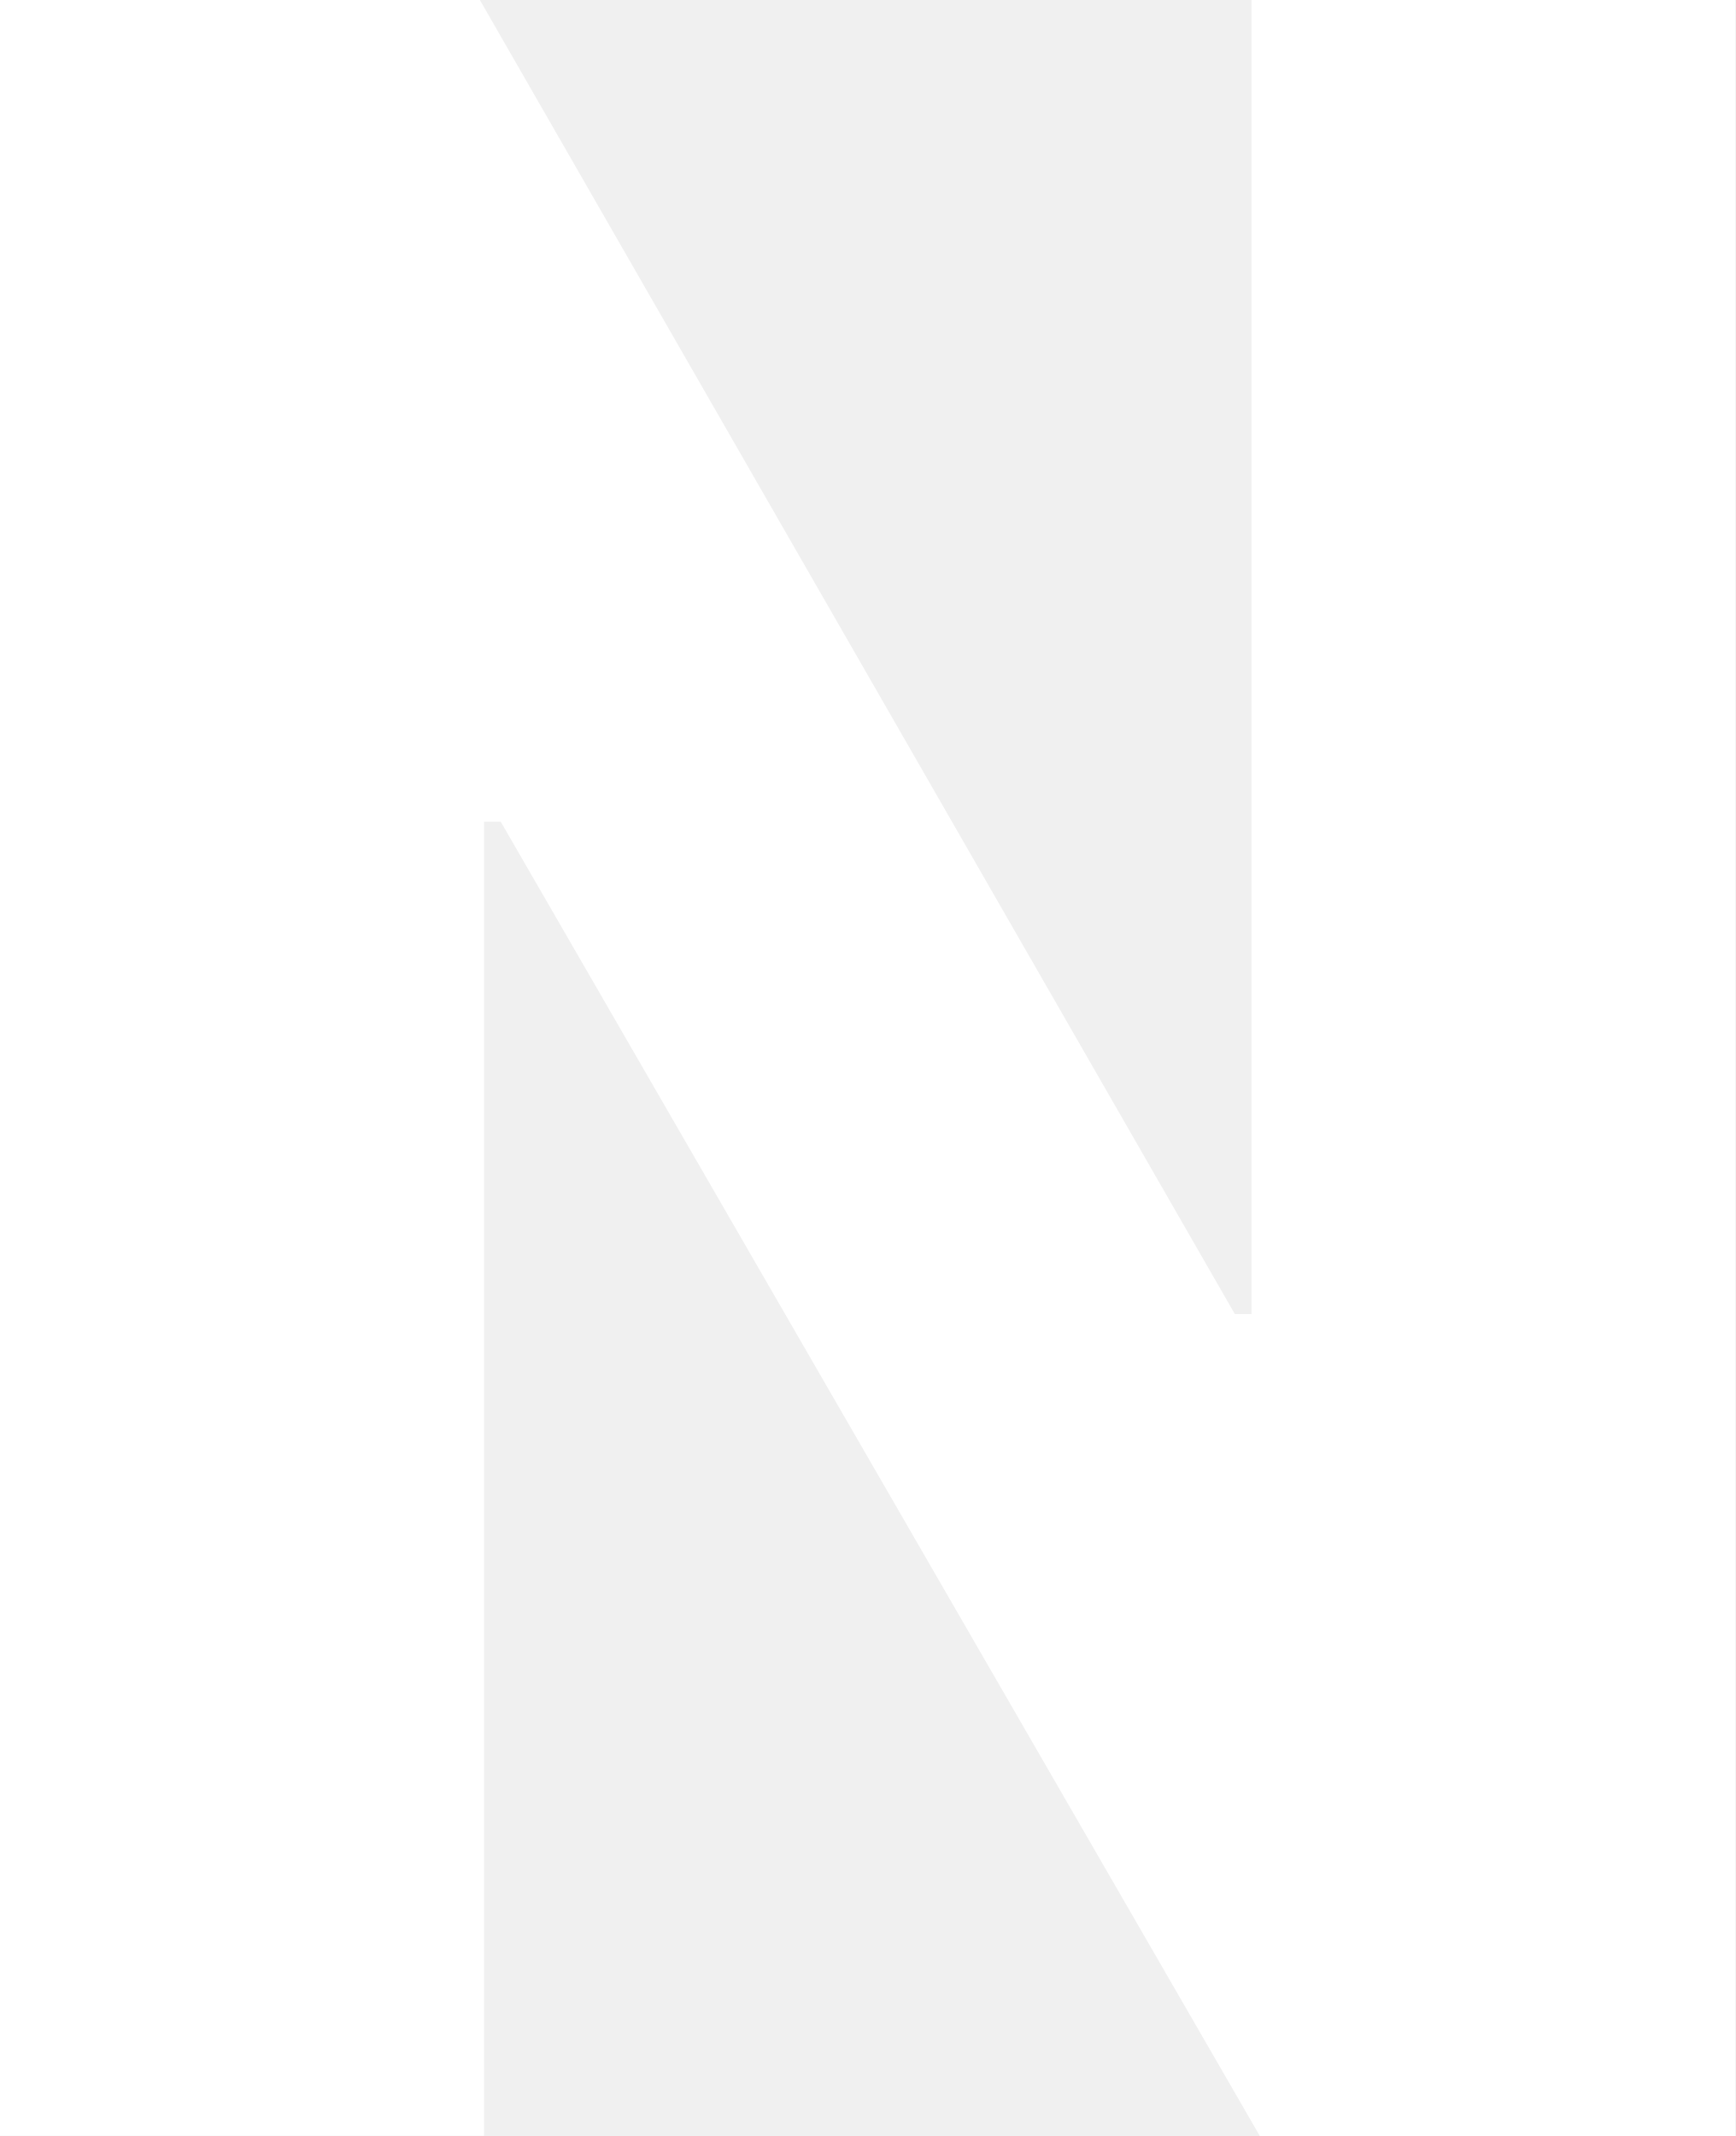
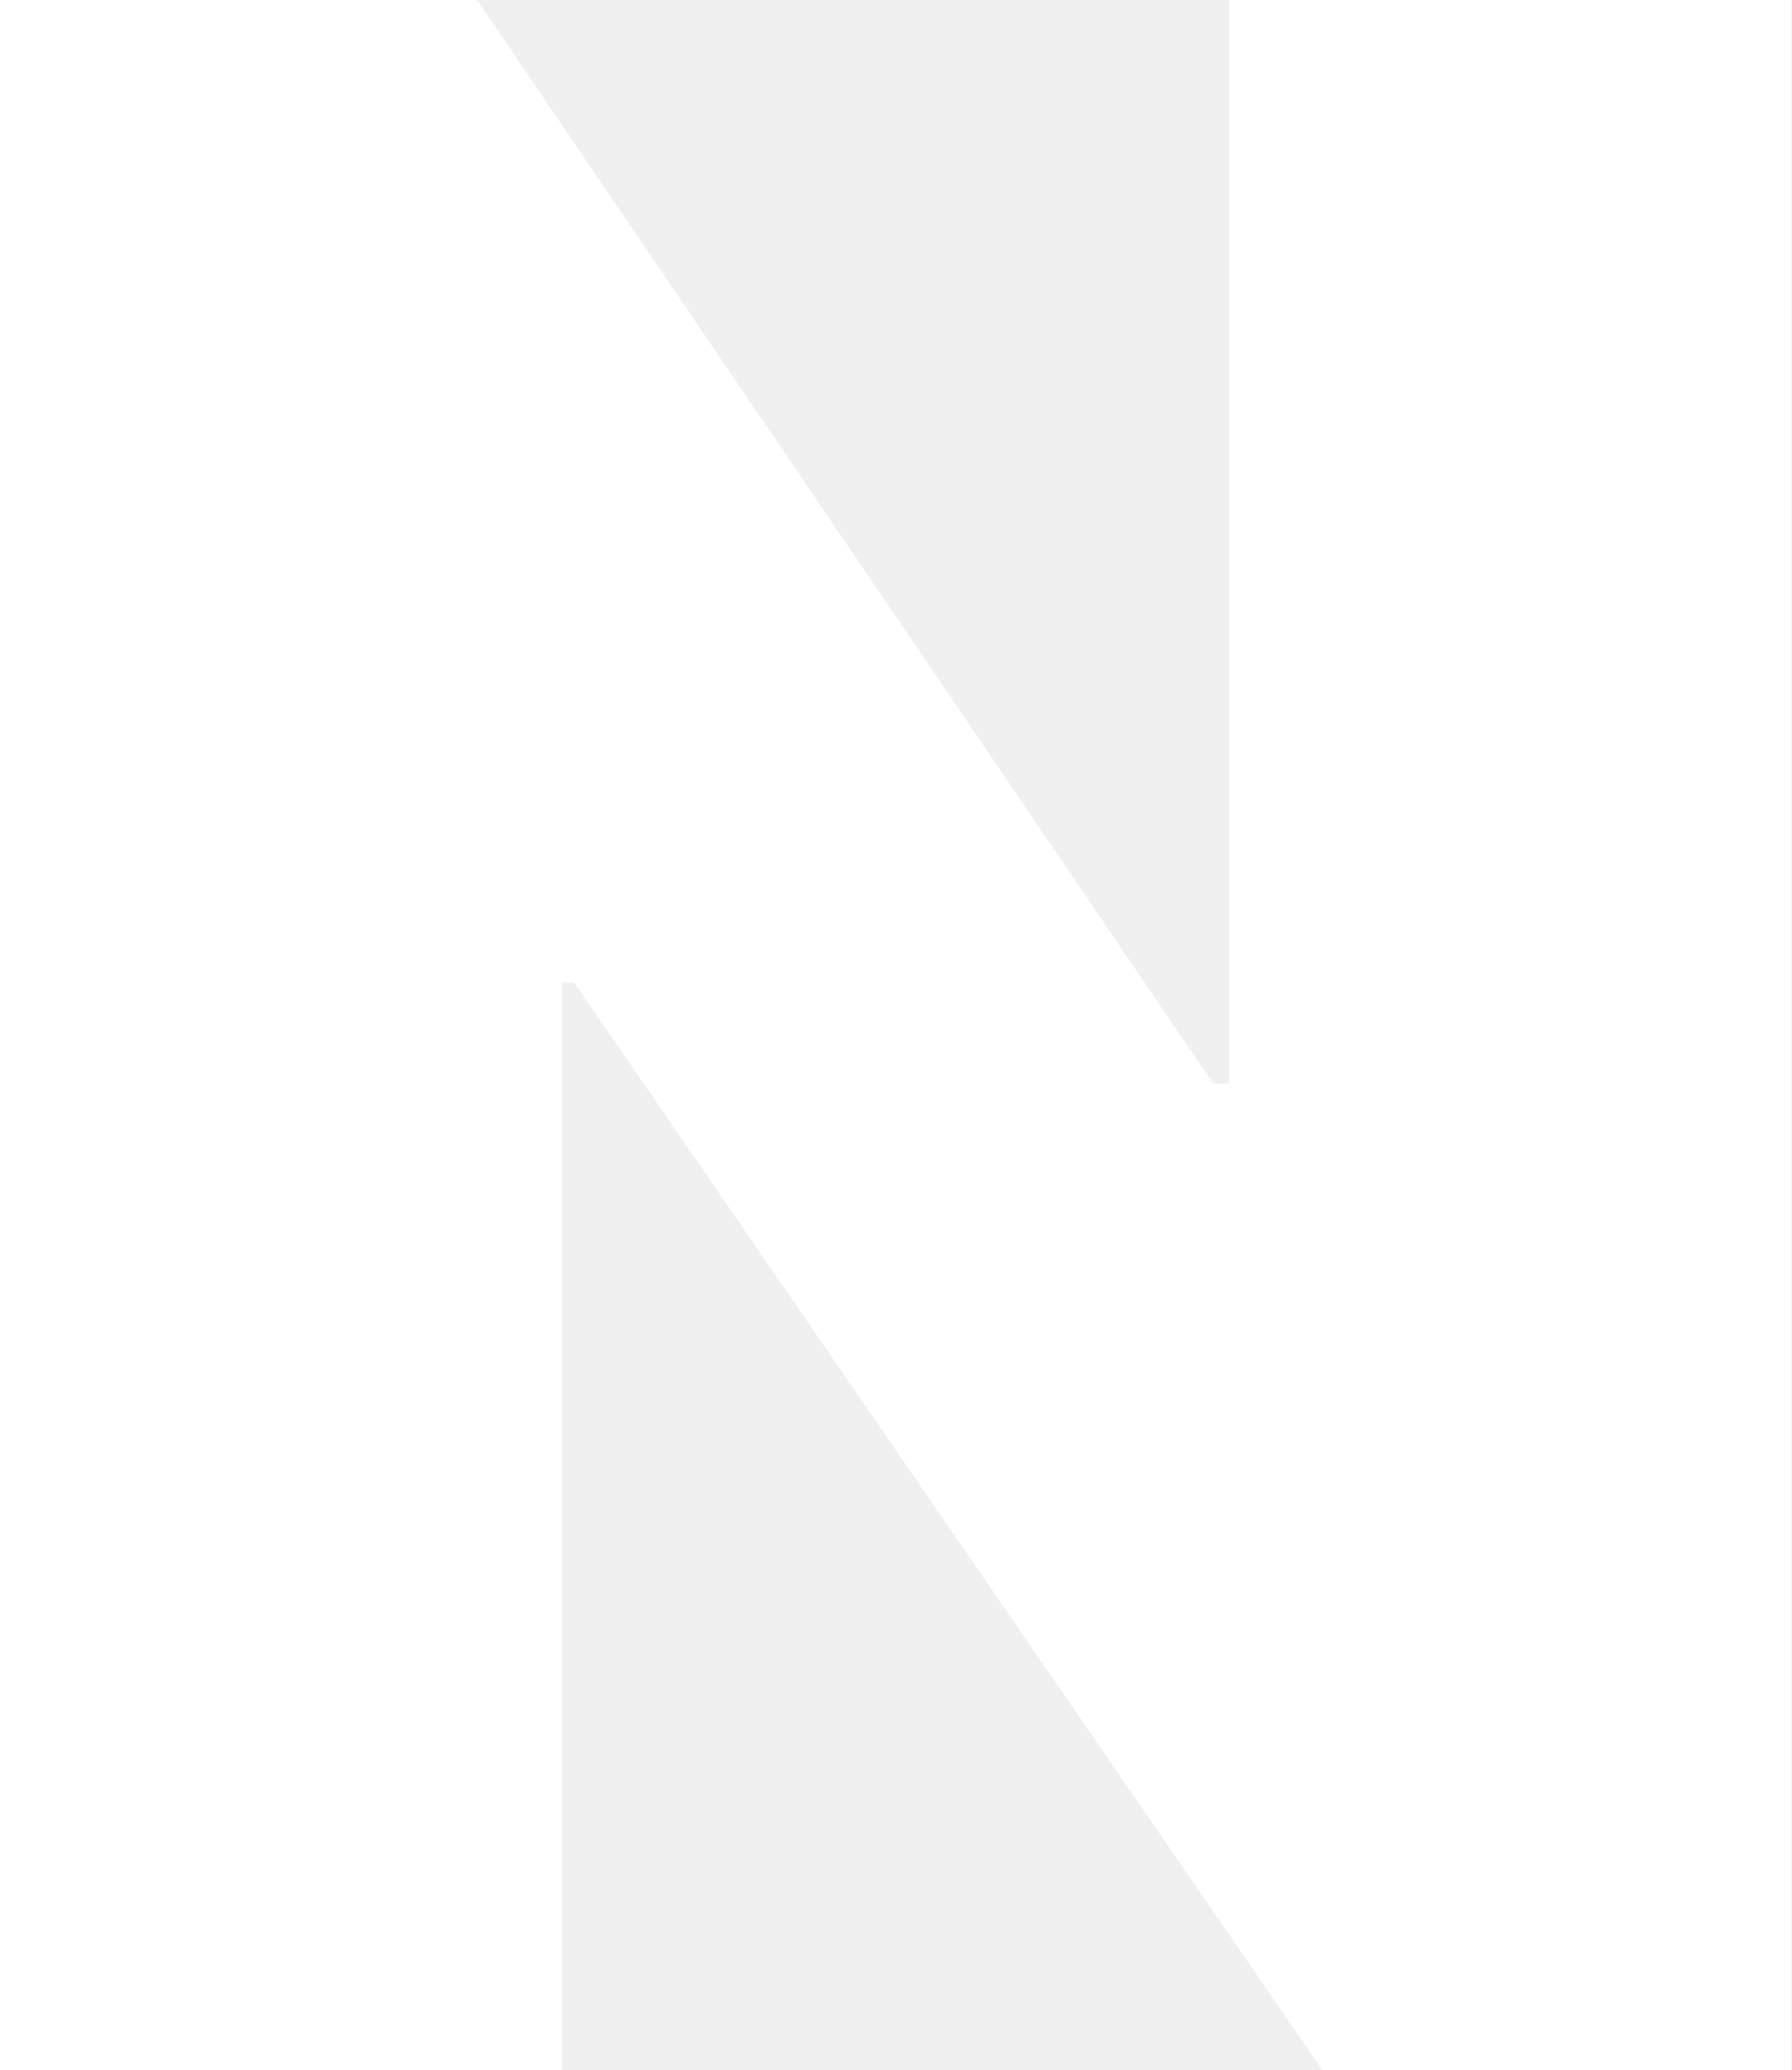
- <svg xmlns="http://www.w3.org/2000/svg" viewBox="0 0 7.084 8.719">
-   <path fill="#FFFFFF" d="M7.084 8.719H5.143L2.044 3.354h-.068v5.364H0V0h1.959l3.082 5.364h.068V0h1.975v8.719z" />
+ <svg xmlns="http://www.w3.org/2000/svg" viewBox="0 0 7.551 8.727" preserveAspectRatio="xMidYMin meet">
+   <path fill="#FFFFFF" d="M5.182 0v4.568h-.068L2.011 0H0v8.727h2.369V4.142h.051l3.154 4.585h1.977V0z" />
</svg>
